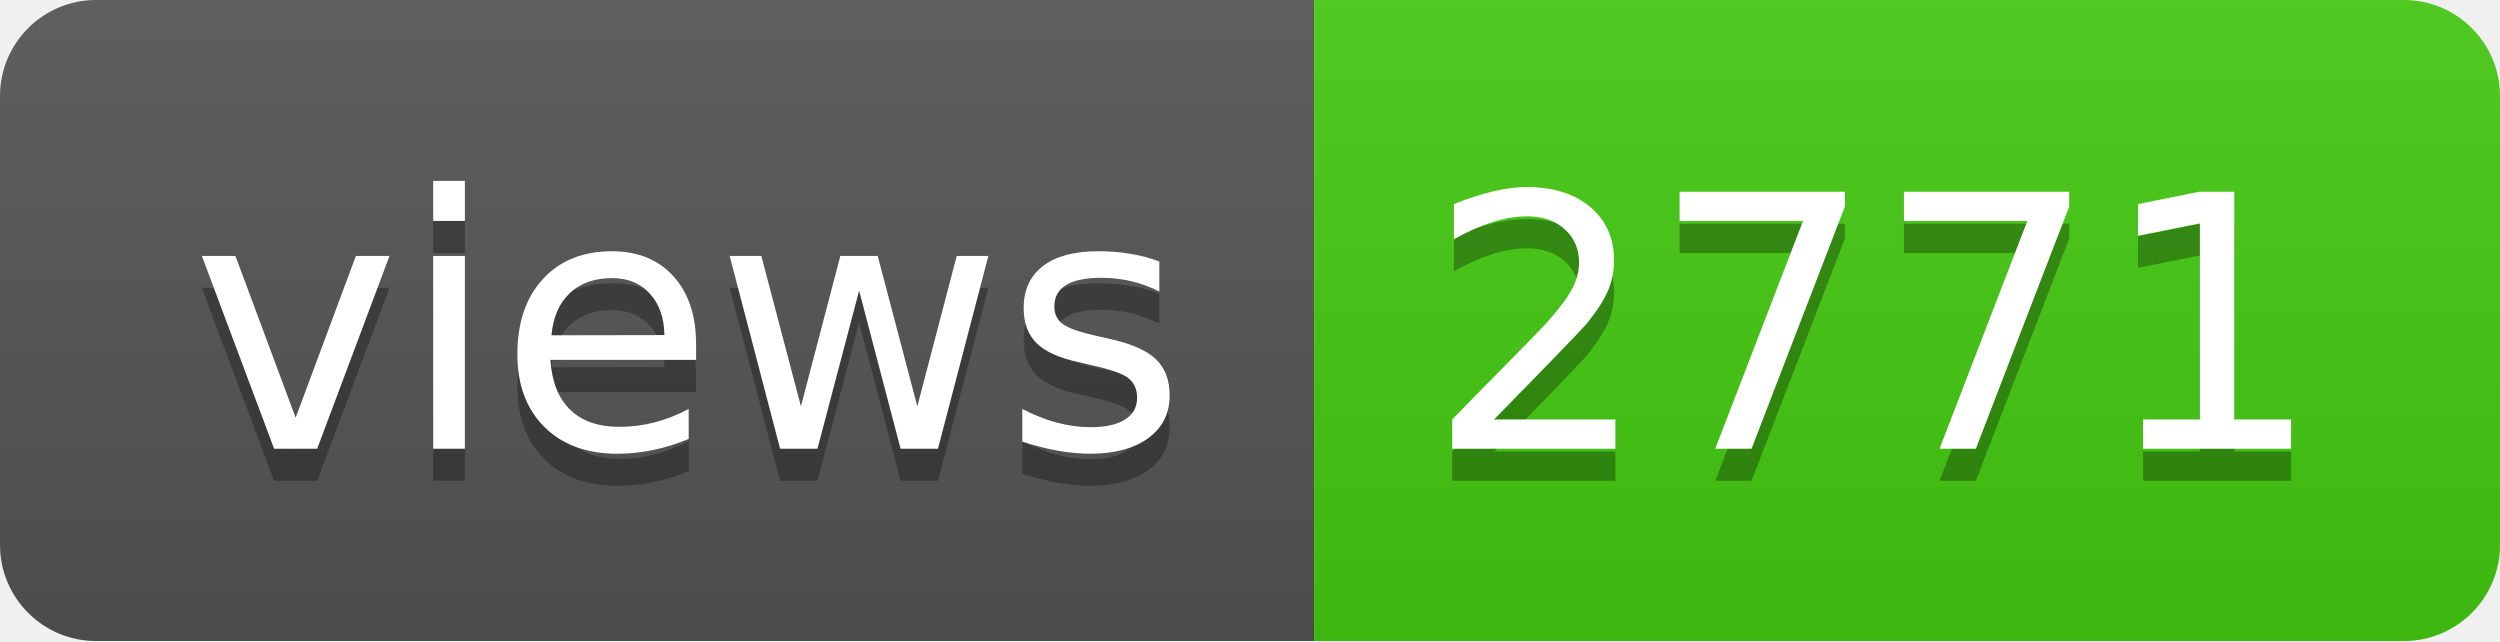
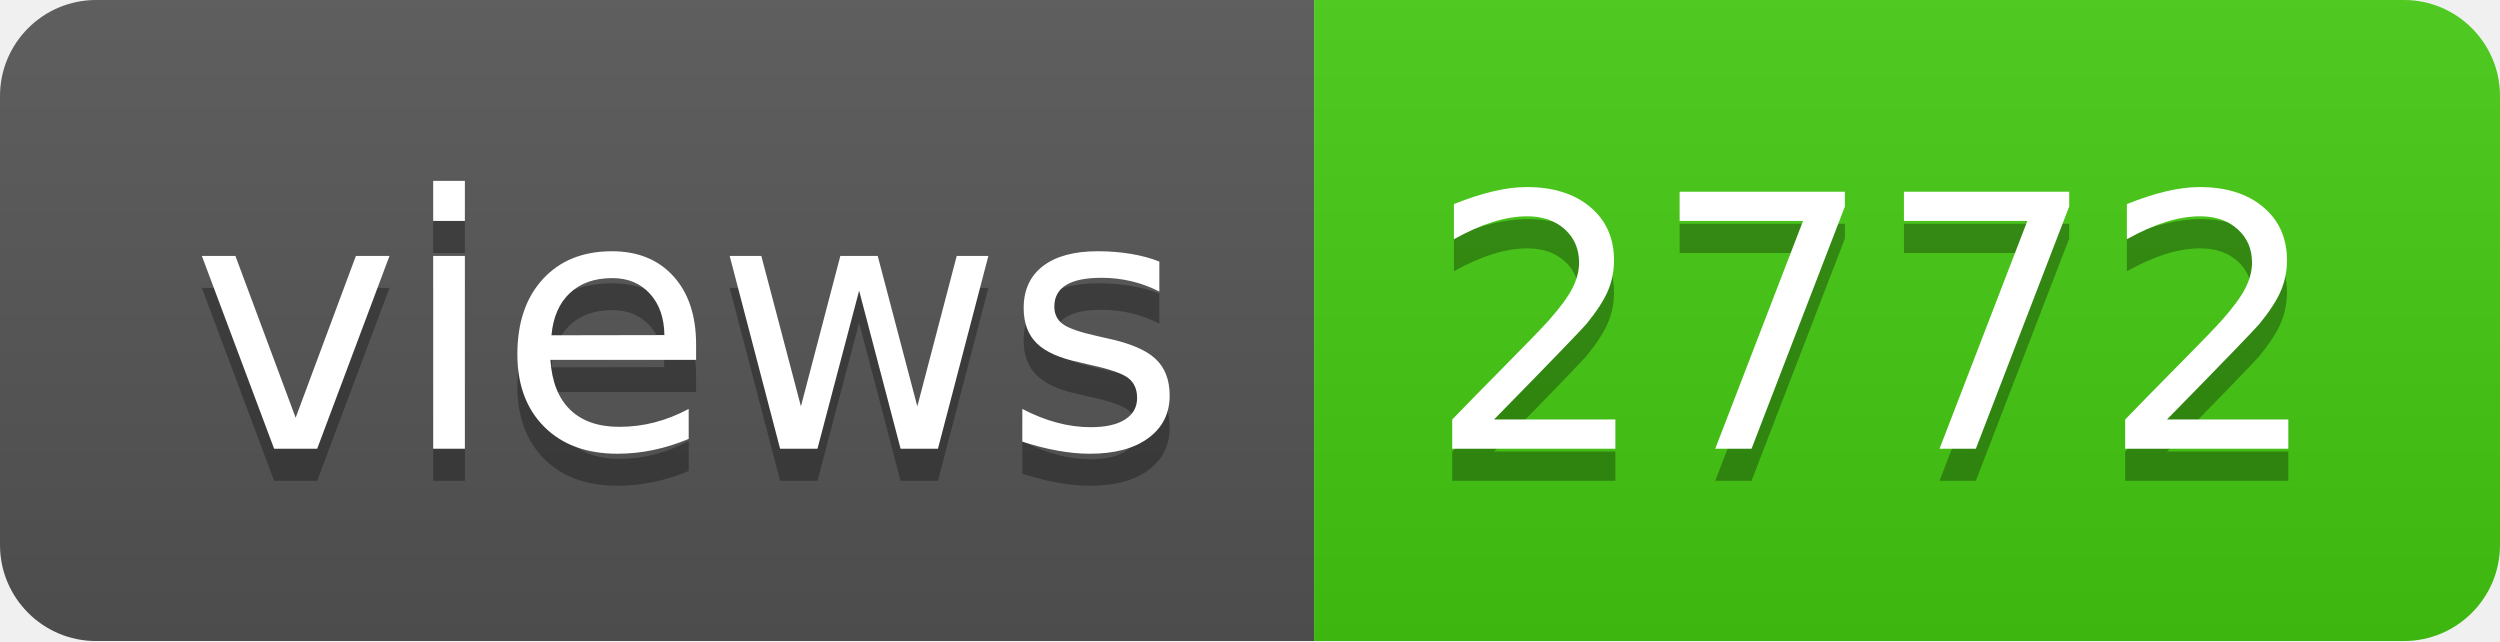
- <svg xmlns="http://www.w3.org/2000/svg" width="78" height="20" role="img" aria-label="views: 2771">
+ <svg xmlns="http://www.w3.org/2000/svg" width="78" height="20" role="img" aria-label="views: 2772">
  <linearGradient id="s" x2="0" y2="100%">
    <stop offset="0" stop-color="#bbb" stop-opacity=".1" />
    <stop offset="1" stop-opacity=".1" />
  </linearGradient>
  <clipPath id="r">
    <rect width="78" height="20" rx="3" fill="#fff" />
  </clipPath>
  <g clip-path="url(#r)">
    <rect width="41" height="20" fill="#555" />
    <rect x="41" width="37" height="20" fill="#4c1" />
    <rect width="78" height="20" fill="url(#s)" />
  </g>
  <g fill="#fff" text-anchor="middle" font-family="Verdana,Geneva,DejaVu Sans,sans-serif" text-rendering="geometricPrecision" font-size="110">
    <text aria-hidden="true" x="215" y="150" fill="#010101" fill-opacity=".3" transform="scale(.1)" textLength="310">views</text>
    <text x="215" y="140" transform="scale(.1)" fill="#fff" textLength="310">views</text>
-     <text aria-hidden="true" x="585" y="150" fill="#010101" fill-opacity=".3" transform="scale(.1)" textLength="270">2771</text>
-     <text x="585" y="140" transform="scale(.1)" fill="#fff" textLength="270">2771</text>
+     <text aria-hidden="true" x="585" y="150" fill="#010101" fill-opacity=".3" transform="scale(.1)" textLength="270">2772</text>
+     <text x="585" y="140" transform="scale(.1)" fill="#fff" textLength="270">2772</text>
  </g>
</svg>
